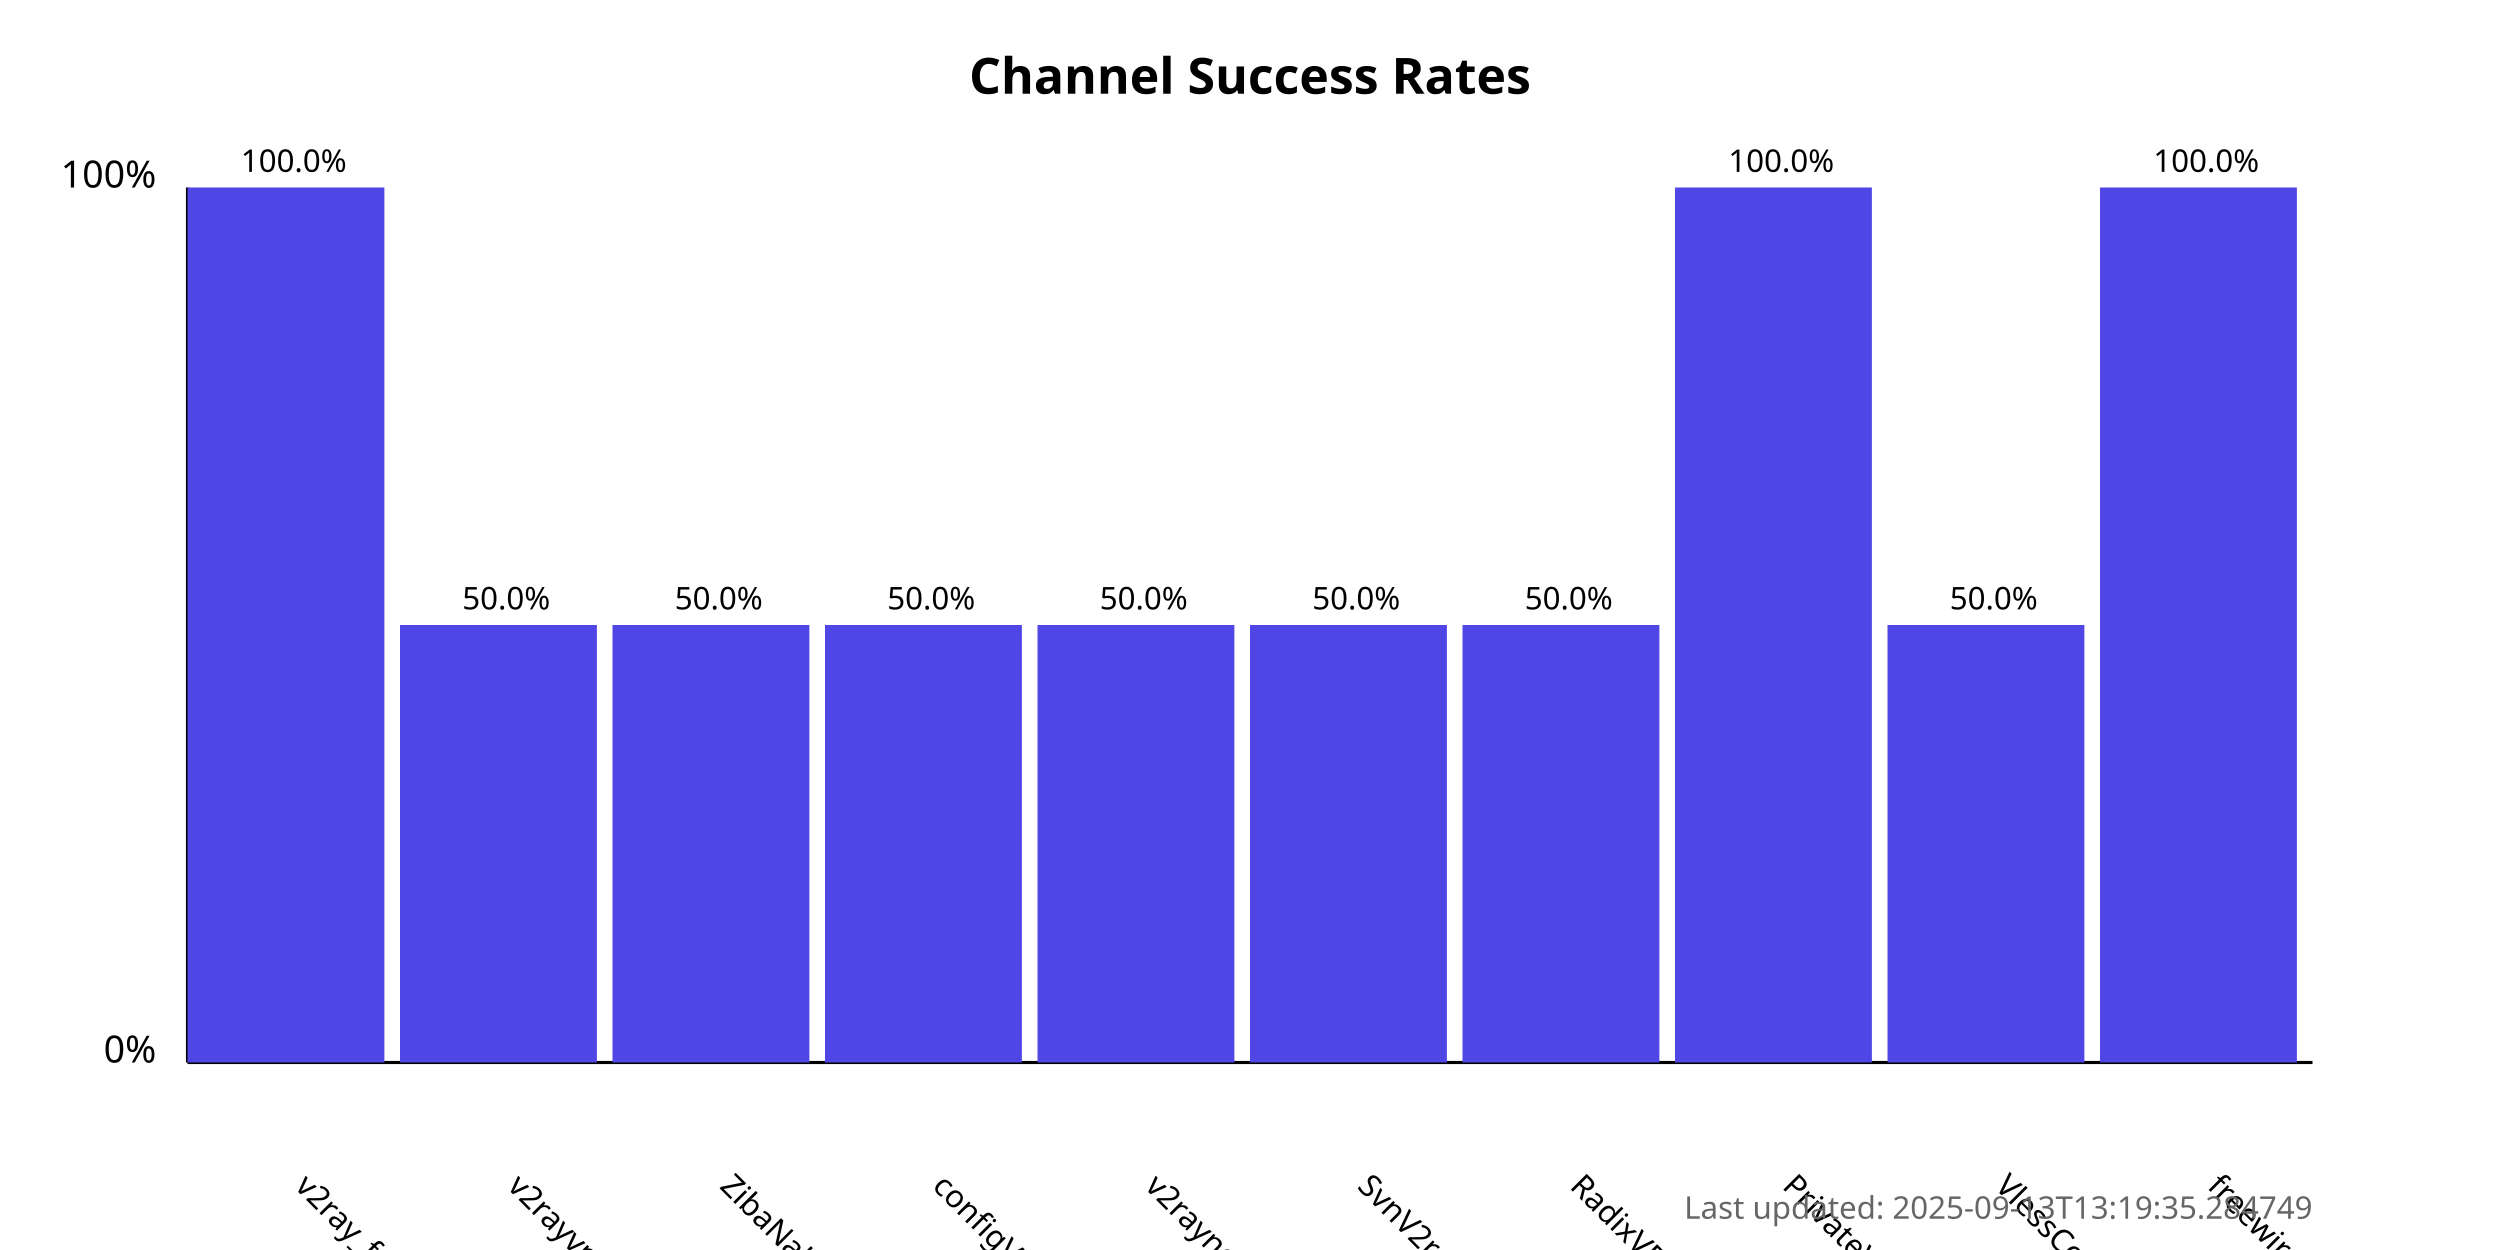
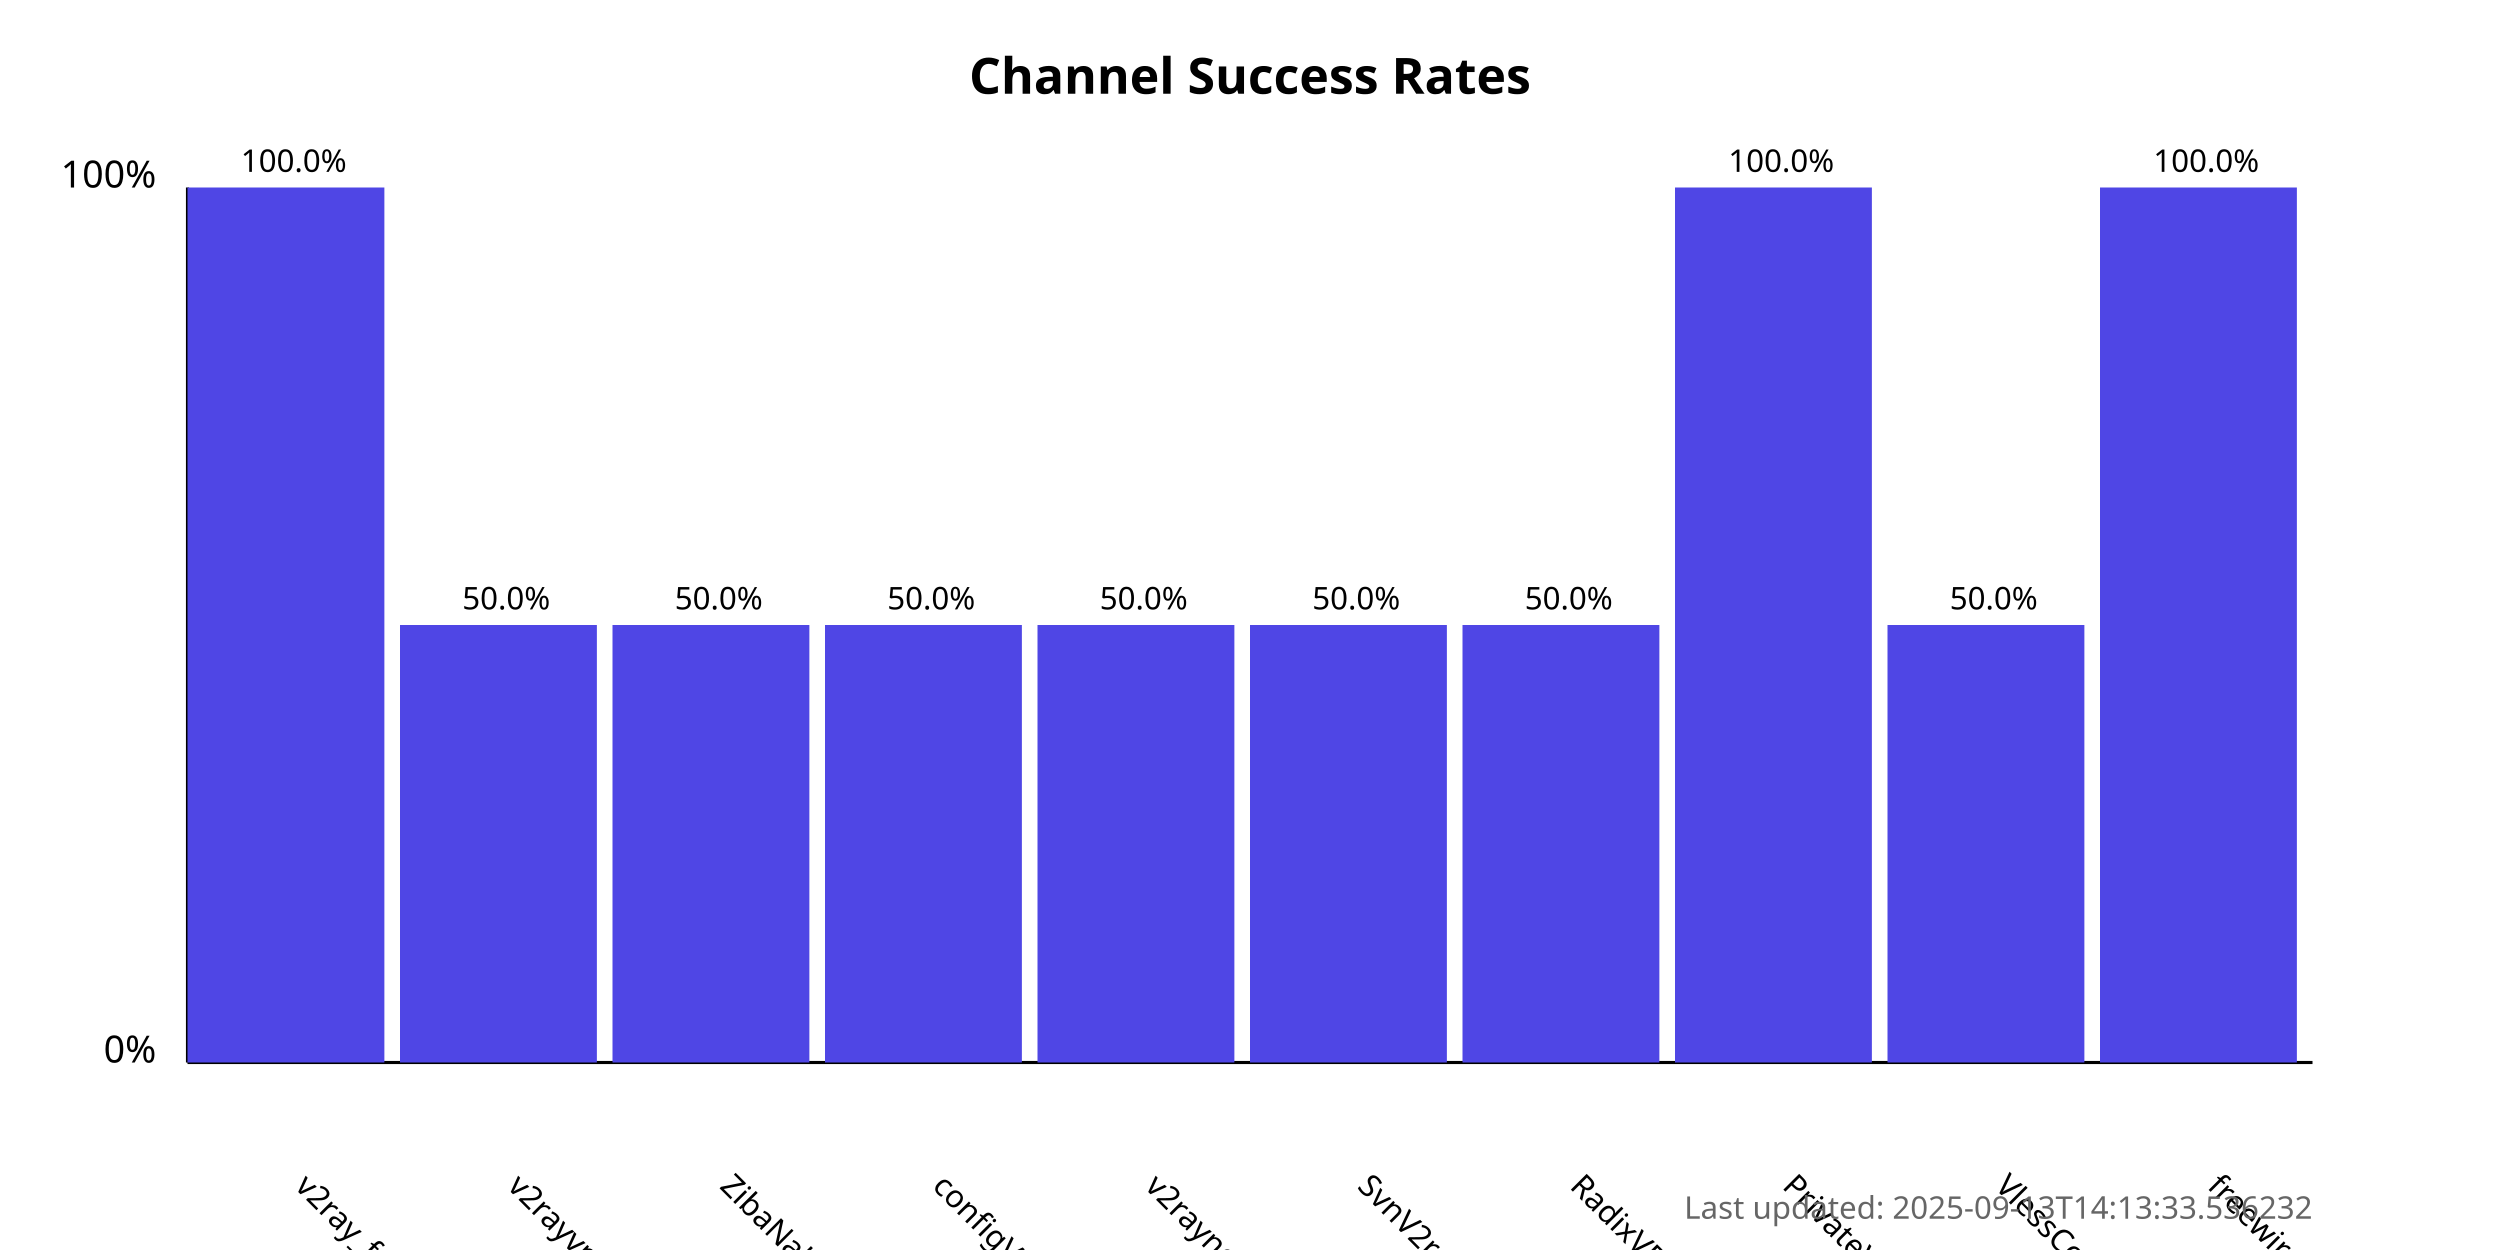
<svg xmlns="http://www.w3.org/2000/svg" width="800" height="400">
  <style>
            .chart-title { font: bold 16px sans-serif; }
            .axis-label { font: 12px sans-serif; }
            .tick-label { font: 10px sans-serif; }
            .bar { fill: #4f46e5; }
            .bar:hover { fill: #6366f1; }
            .timestamp { font: 10px sans-serif; fill: #666; }
        </style>
  <text x="400.0" y="30" text-anchor="middle" class="chart-title">
            Channel Success Rates
        </text>
  <line x1="60" y1="340" x2="60" y2="60" stroke="black" stroke-width="1" />
  <line x1="60" y1="340" x2="740" y2="340" stroke="black" stroke-width="1" />
  <text x="50" y="340" text-anchor="end" class="axis-label">0%</text>
  <text x="50" y="60" text-anchor="end" class="axis-label">100%</text>
  <g>
    <rect x="60" y="60.0" width="63.0" height="280.0" class="bar" />
    <text x="94.0" y="380" transform="rotate(45, 94.0, 380)" text-anchor="start" class="tick-label">
                v2ray_free_conf
            </text>
    <text x="94.0" y="55.0" text-anchor="middle" class="tick-label">
                100.0%
            </text>
  </g>
  <g>
    <rect x="128.0" y="200.0" width="63.0" height="140.0" class="bar" />
    <text x="162.0" y="380" transform="rotate(45, 162.0, 380)" text-anchor="start" class="tick-label">
                v2rayvpno
            </text>
    <text x="162.0" y="195.0" text-anchor="middle" class="tick-label">
                50.0%
            </text>
  </g>
  <g>
    <rect x="196.0" y="200.0" width="63.0" height="140.0" class="bar" />
    <text x="230.0" y="380" transform="rotate(45, 230.0, 380)" text-anchor="start" class="tick-label">
                ZibaNabz
            </text>
    <text x="230.0" y="195.0" text-anchor="middle" class="tick-label">
                50.0%
            </text>
  </g>
  <g>
    <rect x="264.0" y="200.0" width="63.0" height="140.0" class="bar" />
    <text x="298.0" y="380" transform="rotate(45, 298.0, 380)" text-anchor="start" class="tick-label">
                configV2rayForFree
            </text>
    <text x="298.0" y="195.0" text-anchor="middle" class="tick-label">
                50.0%
            </text>
  </g>
  <g>
    <rect x="332.0" y="200.0" width="63.0" height="140.0" class="bar" />
    <text x="366.0" y="380" transform="rotate(45, 366.0, 380)" text-anchor="start" class="tick-label">
                v2rayngvpn
            </text>
    <text x="366.0" y="195.0" text-anchor="middle" class="tick-label">
                50.0%
            </text>
  </g>
  <g>
    <rect x="400.0" y="200.0" width="63.0" height="140.0" class="bar" />
    <text x="434.0" y="380" transform="rotate(45, 434.0, 380)" text-anchor="start" class="tick-label">
                SvnV2ray
            </text>
    <text x="434.0" y="195.0" text-anchor="middle" class="tick-label">
                50.0%
            </text>
  </g>
  <g>
    <rect x="468.0" y="200.0" width="63.0" height="140.0" class="bar" />
    <text x="502.0" y="380" transform="rotate(45, 502.0, 380)" text-anchor="start" class="tick-label">
                RadixVPN
            </text>
    <text x="502.0" y="195.0" text-anchor="middle" class="tick-label">
                50.0%
            </text>
  </g>
  <g>
    <rect x="536.0" y="60.0" width="63.0" height="280.0" class="bar" />
    <text x="570.0" y="380" transform="rotate(45, 570.0, 380)" text-anchor="start" class="tick-label">
                PrivateVPNs
            </text>
    <text x="570.0" y="55.0" text-anchor="middle" class="tick-label">
                100.0%
            </text>
  </g>
  <g>
    <rect x="604.0" y="200.0" width="63.0" height="140.0" class="bar" />
    <text x="638.0" y="380" transform="rotate(45, 638.0, 380)" text-anchor="start" class="tick-label">
                VlessConfig
            </text>
    <text x="638.0" y="195.0" text-anchor="middle" class="tick-label">
                50.0%
            </text>
  </g>
  <g>
    <rect x="672.0" y="60.0" width="63.0" height="280.0" class="bar" />
    <text x="706.0" y="380" transform="rotate(45, 706.0, 380)" text-anchor="start" class="tick-label">
                freewireguard
            </text>
    <text x="706.0" y="55.0" text-anchor="middle" class="tick-label">
                100.0%
            </text>
  </g>
  <text x="740" y="390" text-anchor="end" class="timestamp">
-             Last updated: 2025-09-13T13:19:35.284749
+             Last updated: 2025-09-13T14:13:33.536232
        </text>
</svg>
